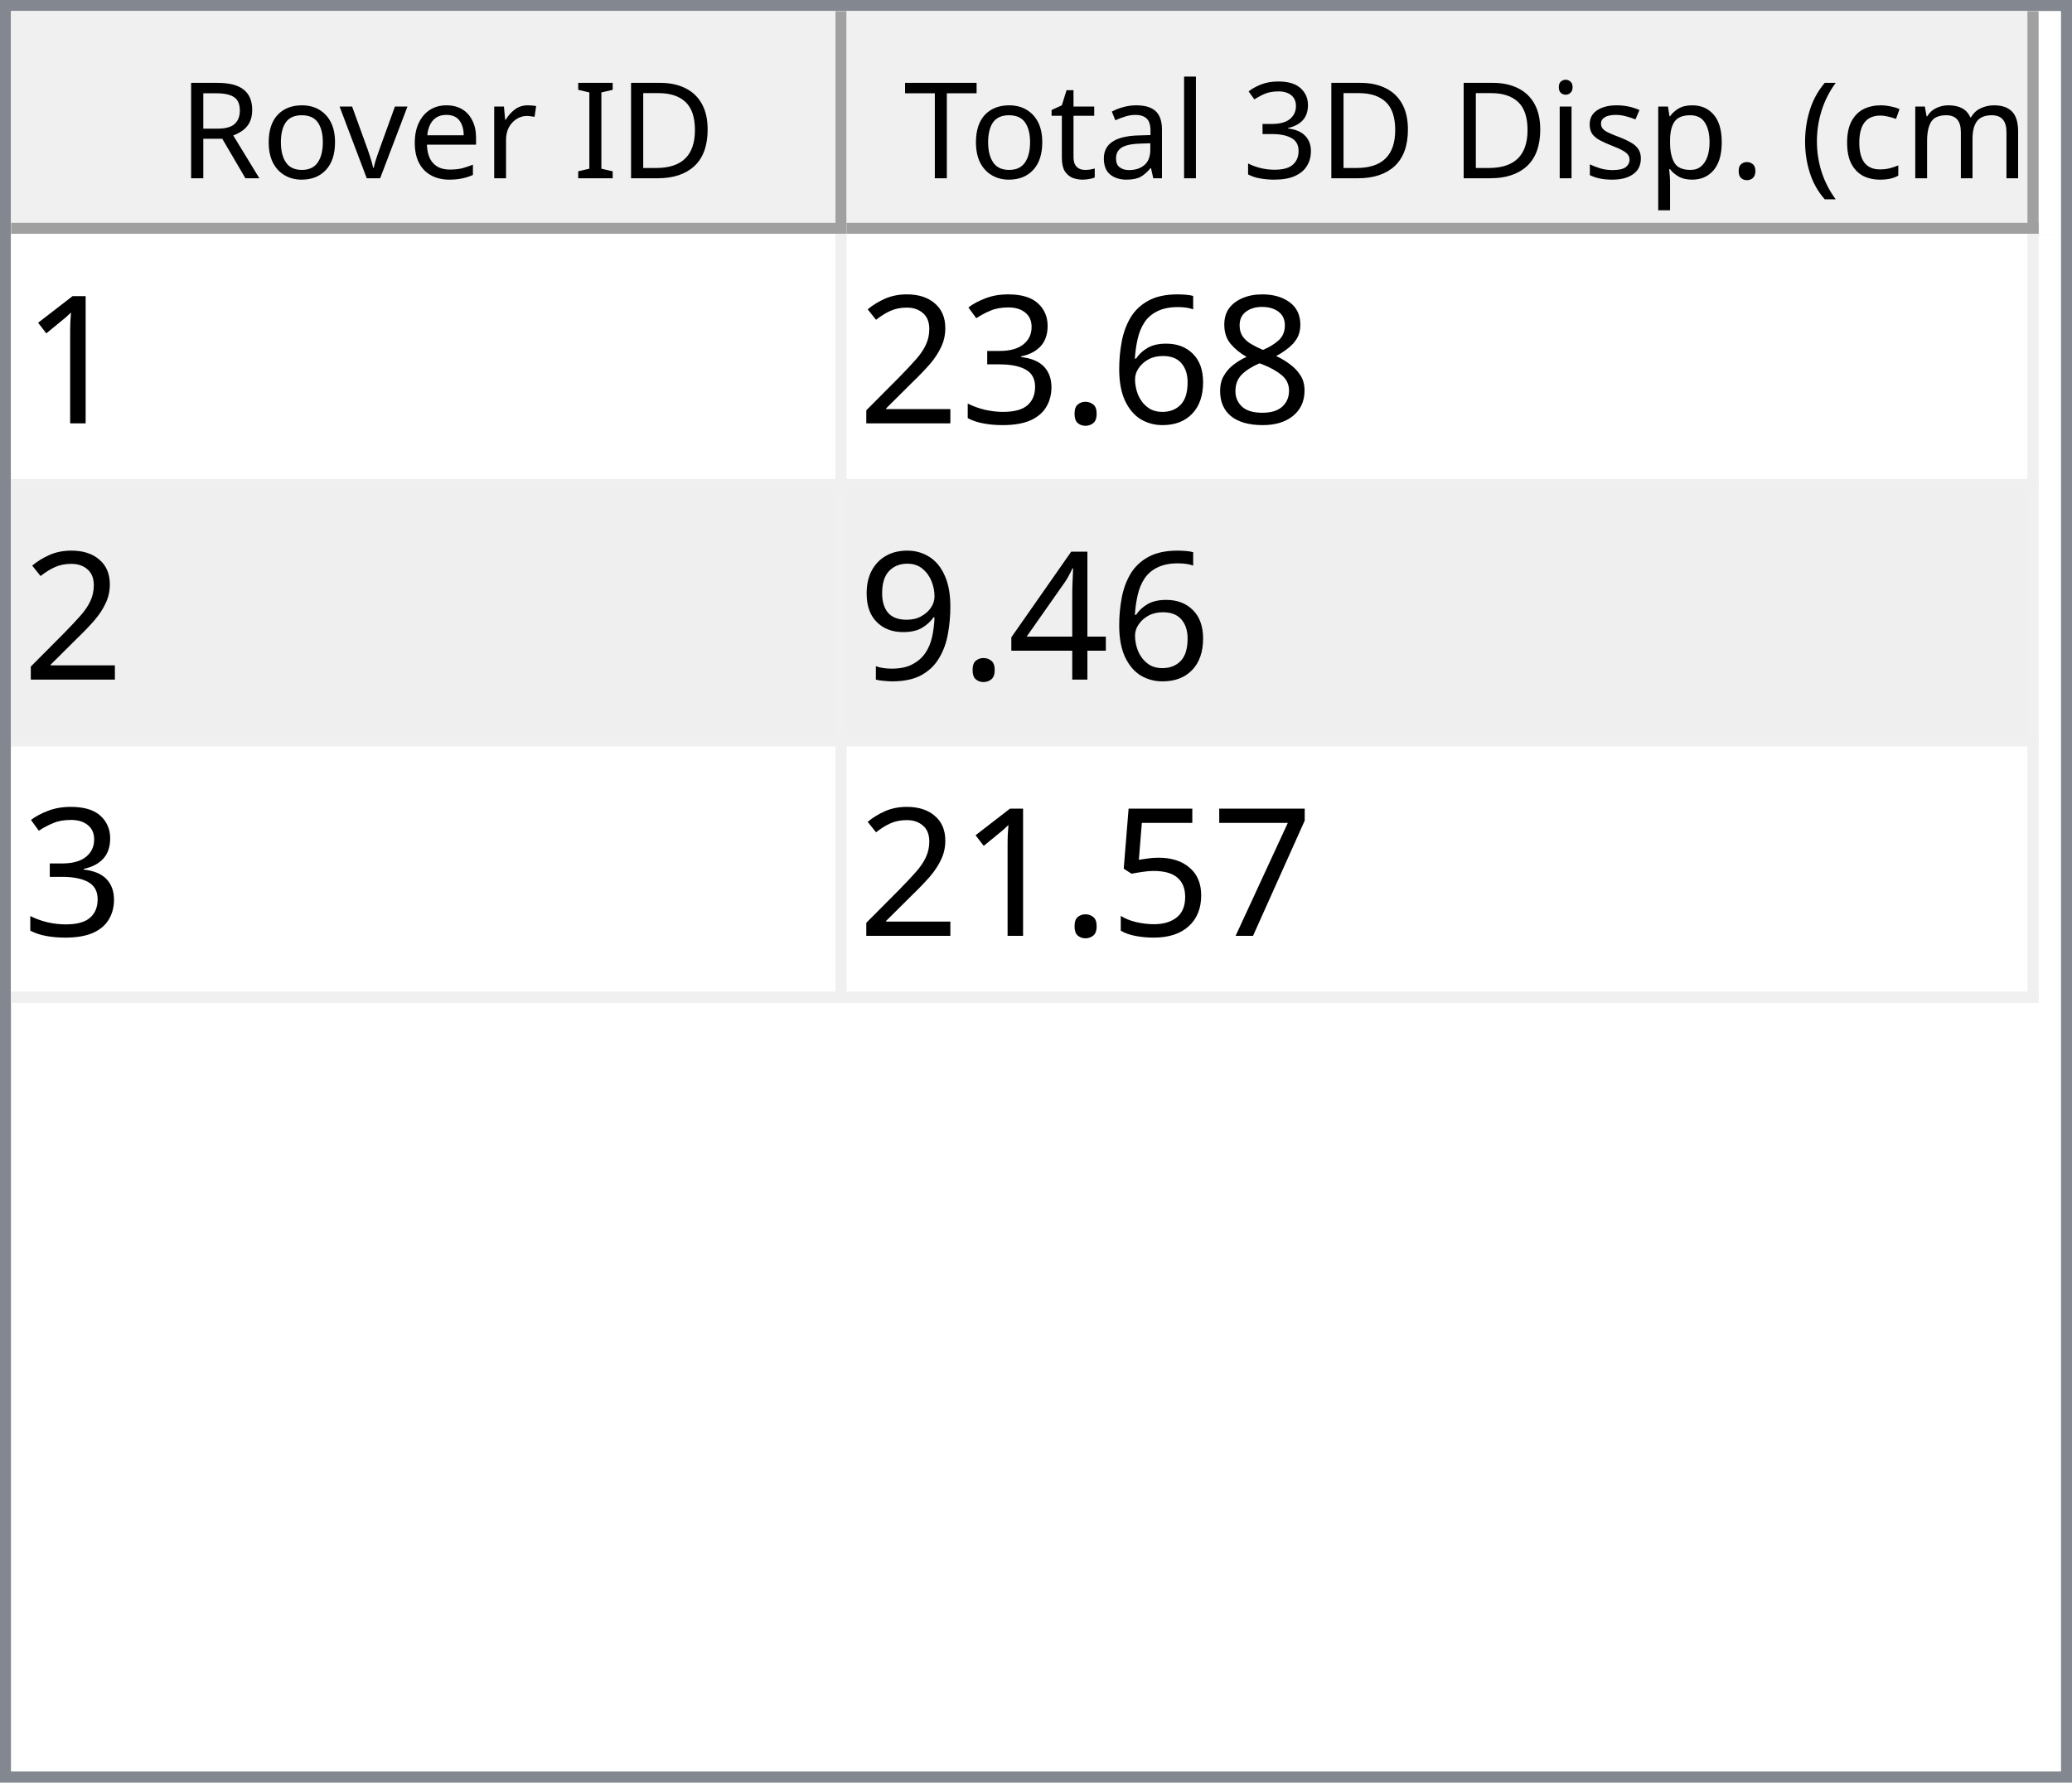
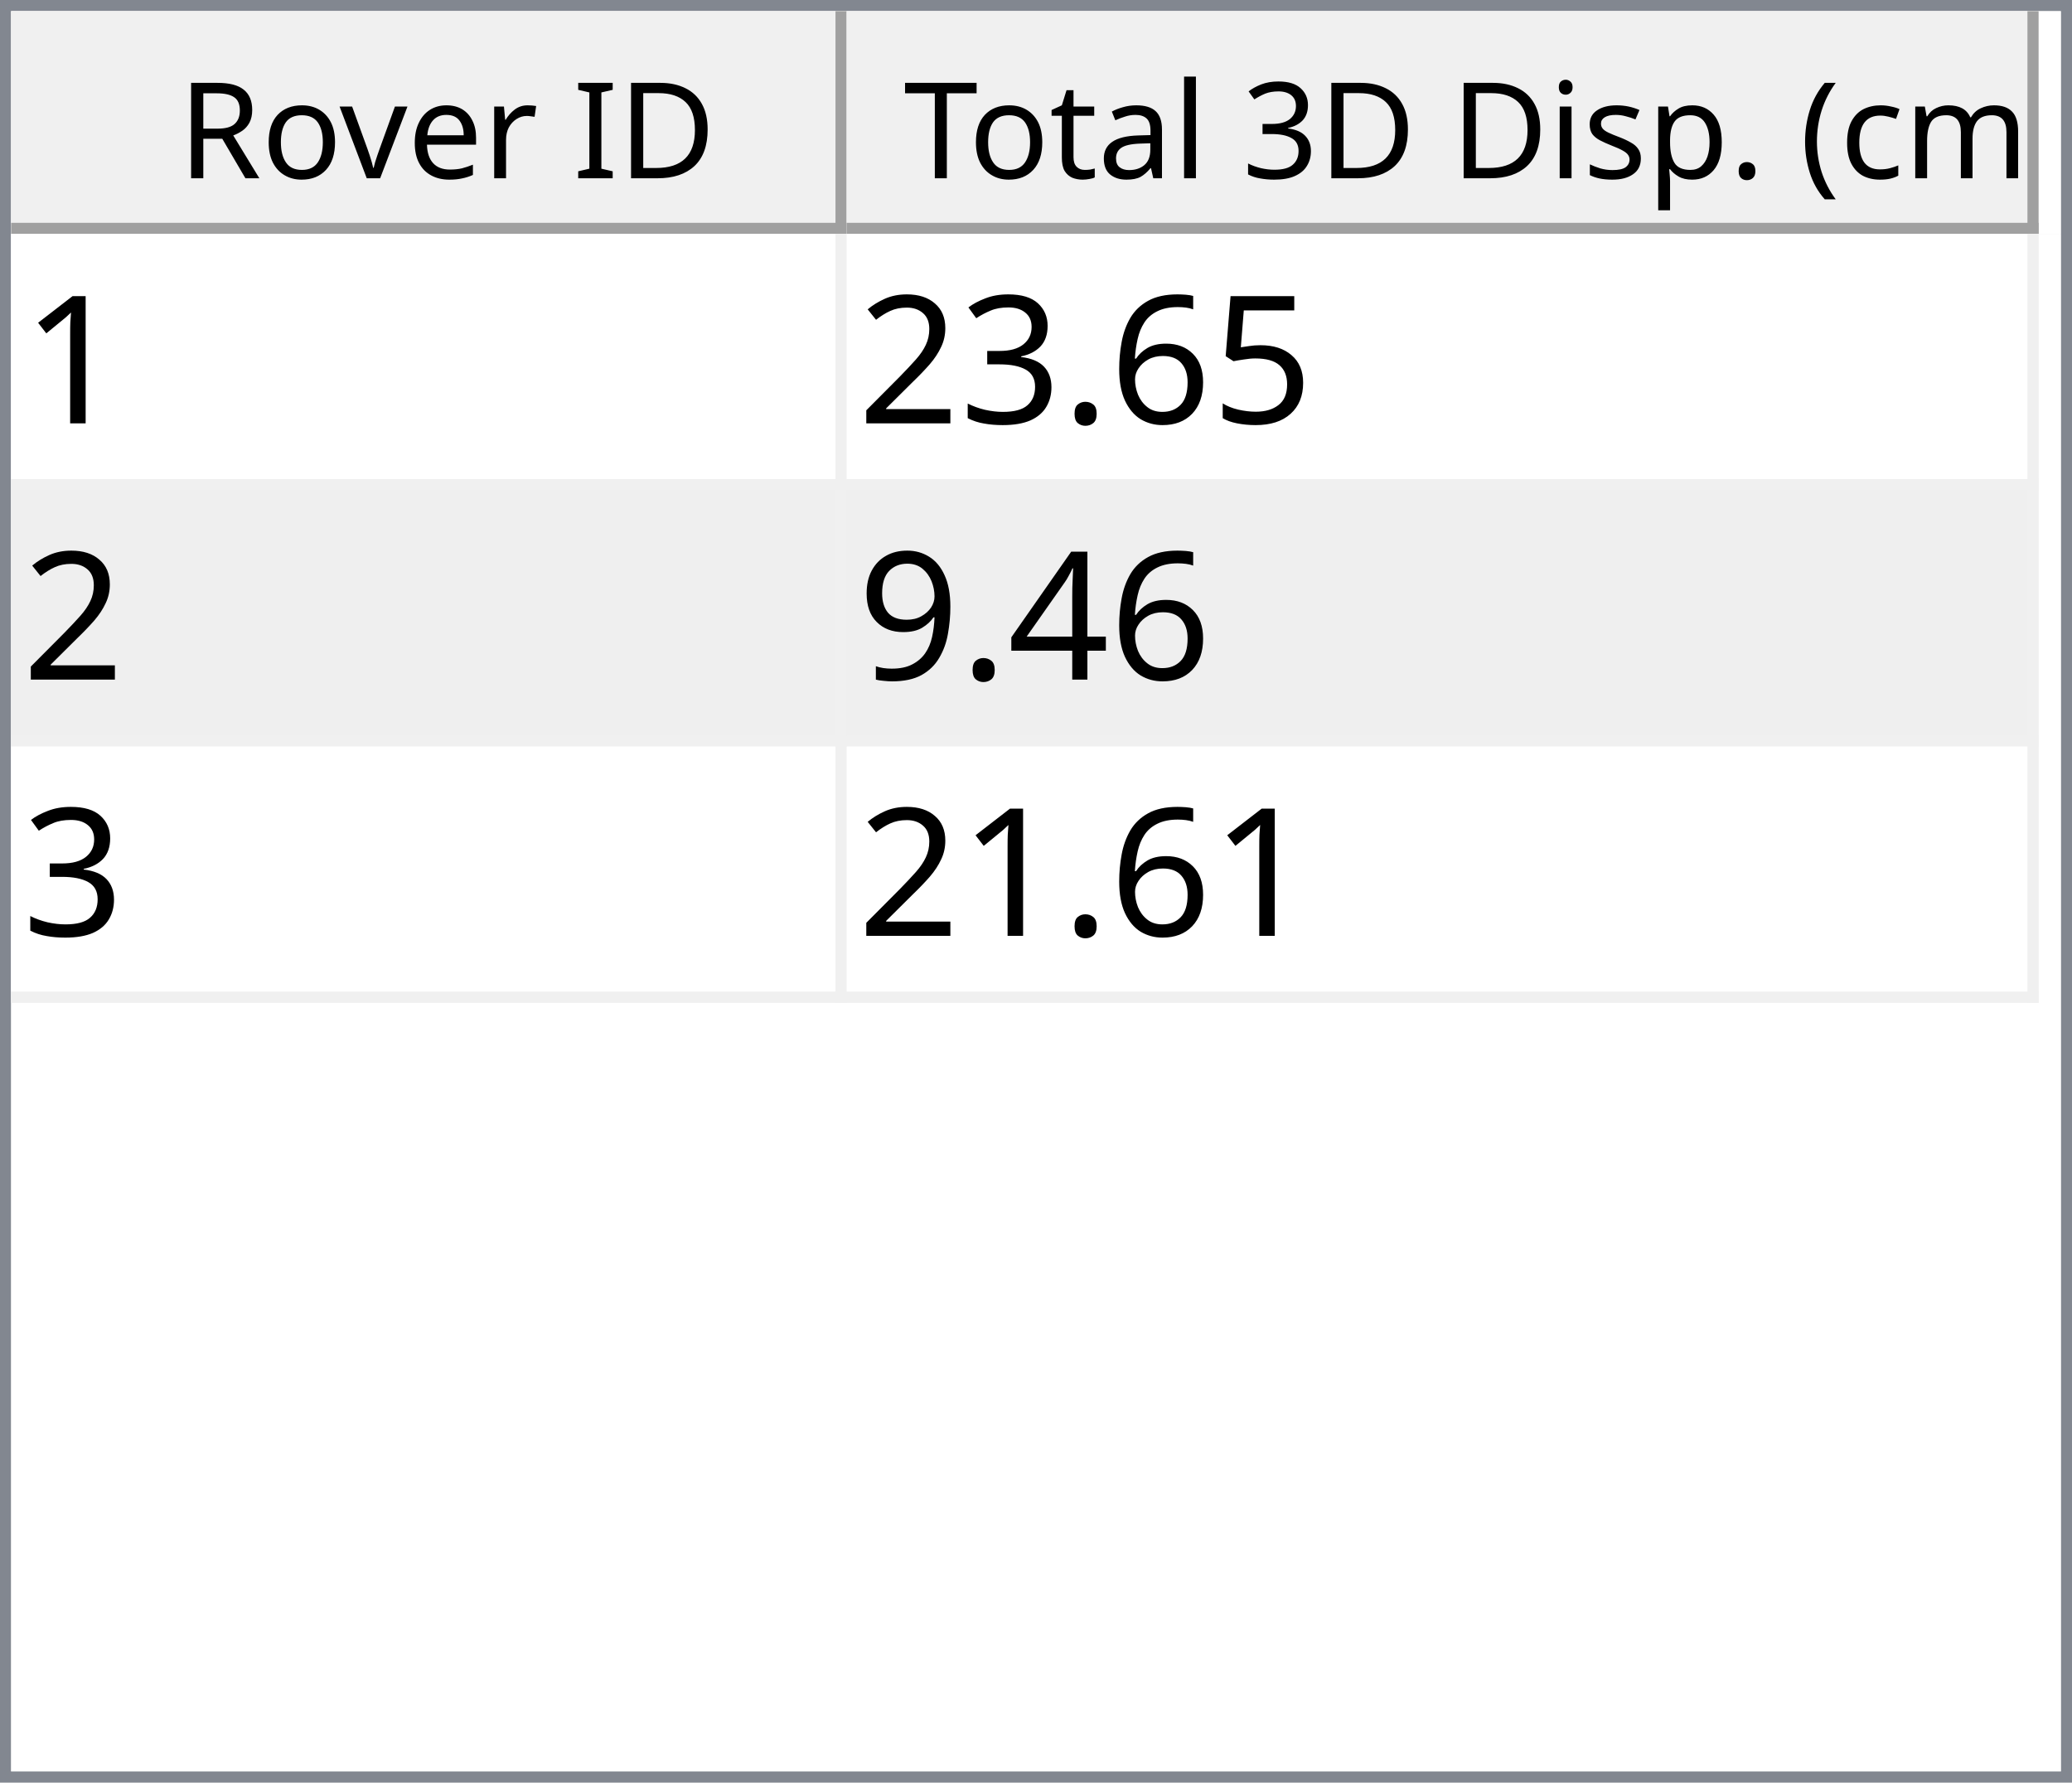
<svg xmlns="http://www.w3.org/2000/svg" style="fill-opacity:1; color-rendering:auto; color-interpolation:auto; text-rendering:auto; stroke:black; stroke-linecap:square; stroke-miterlimit:10; shape-rendering:auto; stroke-opacity:1; fill:black; stroke-dasharray:none; font-weight:normal; stroke-width:1; font-family:'Dialog'; font-style:normal; stroke-linejoin:miter; font-size:12px; stroke-dashoffset:0; image-rendering:auto;" width="186" height="160">
  <defs id="genericDefs" />
  <g>
    <defs id="defs1">
      <clipPath clipPathUnits="userSpaceOnUse" id="clipPath1">
        <path d="M0 0 L186 0 L186 160 L0 160 L0 0 Z" />
      </clipPath>
      <clipPath clipPathUnits="userSpaceOnUse" id="clipPath2">
        <path d="M0 0 L0 160 L186 160 L186 0 Z" />
      </clipPath>
      <clipPath clipPathUnits="userSpaceOnUse" id="clipPath3">
        <path d="M0 0 L0 20 L184 20 L184 0 Z" />
      </clipPath>
      <clipPath clipPathUnits="userSpaceOnUse" id="clipPath4">
        <path d="M0 0 L0 20 L75 20 L75 0 Z" />
      </clipPath>
      <clipPath clipPathUnits="userSpaceOnUse" id="clipPath5">
        <path d="M1 1 L1 19 L74 19 L74 1 Z" />
      </clipPath>
      <clipPath clipPathUnits="userSpaceOnUse" id="clipPath6">
        <path d="M0 0 L0 18 L73 18 L73 0 Z" />
      </clipPath>
      <clipPath clipPathUnits="userSpaceOnUse" id="clipPath7">
        <path d="M-0.5 -0.5 L-0.5 19.5 L74.5 19.5 L74.5 -0.5 Z" />
      </clipPath>
      <clipPath clipPathUnits="userSpaceOnUse" id="clipPath8">
        <path d="M0 0 L0 20 L107 20 L107 0 Z" />
      </clipPath>
      <clipPath clipPathUnits="userSpaceOnUse" id="clipPath9">
        <path d="M1 1 L1 19 L106 19 L106 1 Z" />
      </clipPath>
      <clipPath clipPathUnits="userSpaceOnUse" id="clipPath10">
        <path d="M0 0 L0 18 L105 18 L105 0 Z" />
      </clipPath>
      <clipPath clipPathUnits="userSpaceOnUse" id="clipPath11">
        <path d="M-0.5 -0.5 L-0.5 19.5 L106.5 19.5 L106.5 -0.5 Z" />
      </clipPath>
      <clipPath clipPathUnits="userSpaceOnUse" id="clipPath12">
        <path d="M0 0 L0 138 L184 138 L184 0 Z" />
      </clipPath>
      <clipPath clipPathUnits="userSpaceOnUse" id="clipPath13">
        <path d="M0 0 L0 69 L182 69 L182 0 Z" />
      </clipPath>
      <clipPath clipPathUnits="userSpaceOnUse" id="clipPath14">
        <path d="M-0.5 -0.5 L-0.5 68.5 L181.5 68.5 L181.5 -0.5 Z" />
      </clipPath>
      <clipPath clipPathUnits="userSpaceOnUse" id="clipPath15">
        <path d="M0 0 L0 22 L74 22 L74 0 Z" />
      </clipPath>
      <clipPath clipPathUnits="userSpaceOnUse" id="clipPath16">
        <path d="M0 0 L0 22 L106 22 L106 0 Z" />
      </clipPath>
      <font horiz-adv-x="64.551" id="font1">
        <font-face ascent="107.91" descent="25.098" units-per-em="100" style="font-style:normal; font-family:Segoe UI; font-weight:normal;" />
        <missing-glyph horiz-adv-x="64.551" d="M8.109 0 L8.109 68.266 L56.453 68.266 L56.453 0 L8.109 0 ZM15.328 7.234 L49.219 7.234 L49.219 61.031 L15.328 61.031 L15.328 7.234 Z" />
        <glyph unicode="D" horiz-adv-x="70.117" d="M9.188 0 L9.188 70.016 L28.516 70.016 Q65.531 70.016 65.531 35.891 Q65.531 19.672 55.25 9.836 Q44.969 0 27.734 0 L9.188 0 ZM17.391 62.594 L17.391 7.422 L27.828 7.422 Q41.609 7.422 49.273 14.797 Q56.938 22.172 56.938 35.688 Q56.938 62.594 28.328 62.594 L17.391 62.594 Z" />
        <glyph unicode="I" horiz-adv-x="26.611" d="M17.391 0 L9.188 0 L9.188 70.016 L17.391 70.016 L17.391 0 Z" />
        <glyph unicode=" " horiz-adv-x="27.393" d="" />
        <glyph unicode="r" horiz-adv-x="34.766" d="M34.188 41.891 Q32.078 43.5 28.125 43.5 Q23 43.5 19.555 38.672 Q16.109 33.844 16.109 25.484 L16.109 0 L8.109 0 L8.109 50 L16.109 50 L16.109 39.703 L16.312 39.703 Q18.016 44.969 21.531 47.922 Q25.047 50.875 29.391 50.875 Q32.516 50.875 34.188 50.203 L34.188 41.891 Z" />
        <glyph unicode="e" horiz-adv-x="52.295" d="M48.297 23 L12.984 23 Q13.188 14.656 17.484 10.109 Q21.781 5.562 29.297 5.562 Q37.75 5.562 44.828 11.141 L44.828 3.609 Q38.234 -1.172 27.391 -1.172 Q16.797 -1.172 10.742 5.641 Q4.688 12.453 4.688 24.812 Q4.688 36.469 11.305 43.82 Q17.922 51.172 27.734 51.172 Q37.547 51.172 42.922 44.828 Q48.297 38.484 48.297 27.203 L48.297 23 ZM40.094 29.781 Q40.047 36.719 36.75 40.578 Q33.453 44.438 27.594 44.438 Q21.922 44.438 17.969 40.383 Q14.016 36.328 13.094 29.781 L40.094 29.781 Z" />
        <glyph unicode="v" horiz-adv-x="47.9" d="M47.406 50 L27.484 0 L19.625 0 L0.688 50 L9.469 50 L22.172 13.672 Q23.578 9.672 23.922 6.688 L24.125 6.688 Q24.609 10.453 25.688 13.484 L38.969 50 L47.406 50 Z" />
        <glyph unicode="o" horiz-adv-x="58.594" d="M29 -1.172 Q17.922 -1.172 11.305 5.836 Q4.688 12.844 4.688 24.422 Q4.688 37.016 11.57 44.094 Q18.453 51.172 30.172 51.172 Q41.359 51.172 47.633 44.289 Q53.906 37.406 53.906 25.203 Q53.906 13.234 47.141 6.031 Q40.375 -1.172 29 -1.172 ZM29.594 44.438 Q21.875 44.438 17.383 39.188 Q12.891 33.938 12.891 24.703 Q12.891 15.828 17.43 10.695 Q21.969 5.562 29.594 5.562 Q37.359 5.562 41.531 10.594 Q45.703 15.625 45.703 24.906 Q45.703 34.281 41.531 39.359 Q37.359 44.438 29.594 44.438 Z" />
        <glyph unicode="R" horiz-adv-x="59.814" d="M59.375 0 L49.609 0 L37.891 19.625 Q36.281 22.359 34.766 24.289 Q33.25 26.219 31.664 27.438 Q30.078 28.656 28.25 29.219 Q26.422 29.781 24.125 29.781 L17.391 29.781 L17.391 0 L9.188 0 L9.188 70.016 L30.078 70.016 Q34.672 70.016 38.555 68.867 Q42.438 67.719 45.289 65.375 Q48.141 63.031 49.758 59.547 Q51.375 56.062 51.375 51.375 Q51.375 47.703 50.273 44.656 Q49.172 41.609 47.148 39.211 Q45.125 36.812 42.266 35.133 Q39.406 33.453 35.844 32.516 L35.844 32.328 Q37.594 31.547 38.891 30.547 Q40.188 29.547 41.359 28.18 Q42.531 26.812 43.68 25.078 Q44.828 23.344 46.234 21.047 L59.375 0 ZM17.391 62.594 L17.391 37.203 L28.516 37.203 Q31.594 37.203 34.203 38.133 Q36.812 39.062 38.719 40.797 Q40.625 42.531 41.703 45.047 Q42.781 47.562 42.781 50.688 Q42.781 56.297 39.141 59.445 Q35.5 62.594 28.609 62.594 L17.391 62.594 Z" />
        <glyph unicode=")" horiz-adv-x="30.176" d="M8.297 -15.922 L1.172 -15.922 Q16.406 2.344 16.406 26.812 Q16.406 51.469 1.078 70.016 L8.297 70.016 Q23.531 52.156 23.531 26.703 Q23.531 1.375 8.297 -15.922 Z" />
        <glyph unicode="m" horiz-adv-x="86.133" d="M79.109 0 L71.094 0 L71.094 28.719 Q71.094 37.016 68.531 40.727 Q65.969 44.438 59.906 44.438 Q54.781 44.438 51.195 39.75 Q47.609 35.062 47.609 28.516 L47.609 0 L39.594 0 L39.594 29.688 Q39.594 44.438 28.219 44.438 Q22.953 44.438 19.531 40.016 Q16.109 35.594 16.109 28.516 L16.109 0 L8.109 0 L8.109 50 L16.109 50 L16.109 42.094 L16.312 42.094 Q21.625 51.172 31.844 51.172 Q36.969 51.172 40.773 48.312 Q44.578 45.453 46 40.828 Q51.562 51.172 62.594 51.172 Q79.109 51.172 79.109 30.812 L79.109 0 Z" />
        <glyph unicode="c" horiz-adv-x="46.191" d="M42.188 2.297 Q36.422 -1.172 28.516 -1.172 Q17.828 -1.172 11.258 5.789 Q4.688 12.75 4.688 23.828 Q4.688 36.188 11.766 43.68 Q18.844 51.172 30.672 51.172 Q37.25 51.172 42.281 48.734 L42.281 40.531 Q36.719 44.438 30.375 44.438 Q22.703 44.438 17.797 38.945 Q12.891 33.453 12.891 24.516 Q12.891 15.719 17.508 10.641 Q22.125 5.562 29.891 5.562 Q36.422 5.562 42.188 9.906 L42.188 2.297 Z" />
        <glyph unicode="(" horiz-adv-x="30.176" d="M29.109 -15.922 L21.969 -15.922 Q6.844 1.375 6.844 26.703 Q6.844 52.156 21.969 70.016 L29.203 70.016 Q13.875 51.469 13.875 26.812 Q13.875 2.344 29.109 -15.922 Z" />
        <glyph unicode="." horiz-adv-x="21.68" d="M10.891 -1.078 Q8.641 -1.078 7.055 0.539 Q5.469 2.156 5.469 4.391 Q5.469 6.641 7.055 8.273 Q8.641 9.906 10.891 9.906 Q13.188 9.906 14.797 8.273 Q16.406 6.641 16.406 4.391 Q16.406 2.156 14.797 0.539 Q13.188 -1.078 10.891 -1.078 Z" />
        <glyph unicode="p" horiz-adv-x="58.789" d="M16.312 7.234 L16.109 7.234 L16.109 -23 L8.109 -23 L8.109 50 L16.109 50 L16.109 41.219 L16.312 41.219 Q22.219 51.172 33.594 51.172 Q43.266 51.172 48.688 44.461 Q54.109 37.75 54.109 26.469 Q54.109 13.922 48 6.375 Q41.891 -1.172 31.297 -1.172 Q21.578 -1.172 16.312 7.234 ZM16.109 27.391 L16.109 20.406 Q16.109 14.203 20.141 9.883 Q24.172 5.562 30.375 5.562 Q37.641 5.562 41.773 11.133 Q45.906 16.703 45.906 26.609 Q45.906 34.969 42.047 39.703 Q38.188 44.438 31.594 44.438 Q24.609 44.438 20.359 39.578 Q16.109 34.719 16.109 27.391 Z" />
        <glyph unicode="s" horiz-adv-x="42.432" d="M5.078 1.812 L5.078 10.406 Q11.625 5.562 19.484 5.562 Q30.031 5.562 30.031 12.594 Q30.031 14.594 29.125 15.992 Q28.219 17.391 26.68 18.461 Q25.141 19.531 23.07 20.383 Q21 21.234 18.609 22.172 Q15.281 23.484 12.766 24.828 Q10.25 26.172 8.57 27.859 Q6.891 29.547 6.031 31.695 Q5.172 33.844 5.172 36.719 Q5.172 40.234 6.789 42.945 Q8.406 45.656 11.086 47.484 Q13.766 49.312 17.211 50.242 Q20.656 51.172 24.312 51.172 Q30.812 51.172 35.938 48.922 L35.938 40.828 Q30.422 44.438 23.25 44.438 Q21 44.438 19.195 43.922 Q17.391 43.406 16.094 42.477 Q14.797 41.547 14.086 40.258 Q13.375 38.969 13.375 37.406 Q13.375 35.453 14.086 34.133 Q14.797 32.812 16.164 31.789 Q17.531 30.766 19.484 29.938 Q21.438 29.109 23.922 28.125 Q27.25 26.859 29.883 25.516 Q32.516 24.172 34.375 22.484 Q36.234 20.797 37.234 18.602 Q38.234 16.406 38.234 13.375 Q38.234 9.672 36.602 6.938 Q34.969 4.203 32.234 2.398 Q29.5 0.594 25.93 -0.289 Q22.359 -1.172 18.453 -1.172 Q10.75 -1.172 5.078 1.812 Z" />
        <glyph unicode="i" horiz-adv-x="24.219" d="M12.203 62.703 Q10.062 62.703 8.547 64.164 Q7.031 65.625 7.031 67.875 Q7.031 70.125 8.547 71.609 Q10.062 73.094 12.203 73.094 Q14.406 73.094 15.945 71.609 Q17.484 70.125 17.484 67.875 Q17.484 65.719 15.945 64.211 Q14.406 62.703 12.203 62.703 ZM16.109 0 L8.109 0 L8.109 50 L16.109 50 L16.109 0 Z" />
        <glyph unicode="3" horiz-adv-x="53.906" d="M46.531 19.828 Q46.531 15.094 44.75 11.211 Q42.969 7.328 39.719 4.57 Q36.469 1.812 31.93 0.297 Q27.391 -1.219 21.922 -1.219 Q11.922 -1.219 6 2.594 L6 11.188 Q13.094 5.609 22.219 5.609 Q25.875 5.609 28.828 6.539 Q31.781 7.469 33.906 9.227 Q36.031 10.984 37.18 13.477 Q38.328 15.969 38.328 19.094 Q38.328 32.812 18.797 32.812 L12.984 32.812 L12.984 39.594 L18.5 39.594 Q35.797 39.594 35.797 52.484 Q35.797 64.406 22.609 64.406 Q15.188 64.406 8.688 59.422 L8.688 67.188 Q15.375 71.188 24.609 71.188 Q29 71.188 32.57 69.969 Q36.141 68.75 38.68 66.555 Q41.219 64.359 42.609 61.281 Q44 58.203 44 54.5 Q44 40.672 30.031 36.719 L30.031 36.531 Q33.594 36.141 36.625 34.797 Q39.656 33.453 41.852 31.305 Q44.047 29.156 45.289 26.25 Q46.531 23.344 46.531 19.828 Z" />
        <glyph unicode="l" horiz-adv-x="24.219" d="M16.109 0 L8.109 0 L8.109 74.031 L16.109 74.031 L16.109 0 Z" />
        <glyph unicode="a" horiz-adv-x="50.879" d="M43.891 0 L35.891 0 L35.891 7.812 L35.688 7.812 Q30.469 -1.172 20.312 -1.172 Q12.844 -1.172 8.617 2.781 Q4.391 6.734 4.391 13.281 Q4.391 27.297 20.906 29.594 L35.891 31.688 Q35.891 44.438 25.594 44.438 Q16.547 44.438 9.281 38.281 L9.281 46.484 Q16.656 51.172 26.266 51.172 Q43.891 51.172 43.891 32.516 L43.891 0 ZM35.891 25.297 L23.828 23.641 Q18.266 22.859 15.43 20.875 Q12.594 18.891 12.594 13.875 Q12.594 10.203 15.211 7.883 Q17.828 5.562 22.172 5.562 Q28.125 5.562 32.008 9.742 Q35.891 13.922 35.891 20.312 L35.891 25.297 Z" />
        <glyph unicode="t" horiz-adv-x="33.887" d="M31.297 0.484 Q28.469 -1.078 23.828 -1.078 Q10.688 -1.078 10.688 13.578 L10.688 43.172 L2.094 43.172 L2.094 50 L10.688 50 L10.688 62.203 L18.703 64.797 L18.703 50 L31.297 50 L31.297 43.172 L18.703 43.172 L18.703 14.984 Q18.703 9.969 20.414 7.82 Q22.125 5.672 26.078 5.672 Q29.109 5.672 31.297 7.328 L31.297 0.484 Z" />
        <glyph unicode="T" horiz-adv-x="52.393" d="M50.594 62.594 L30.375 62.594 L30.375 0 L22.172 0 L22.172 62.594 L2 62.594 L2 70.016 L50.594 70.016 L50.594 62.594 Z" />
      </font>
      <font horiz-adv-x="75.0" id="font2">
        <font-face ascent="100.537" descent="21.973" units-per-em="100" style="font-style:normal; font-family:sans-serif; font-weight:normal;" />
        <missing-glyph horiz-adv-x="75.0" d="M12.5 0 L12.5 62.5 L62.5 62.5 L62.5 0 L12.5 0 ZM14.062 1.562 L60.938 1.562 L60.938 60.938 L14.062 60.938 L14.062 1.562 Z" />
        <glyph unicode="1" horiz-adv-x="55.615" d="M37.25 0 L28.469 0 L28.469 56 Q25.297 52.984 20.141 49.953 Q14.984 46.922 10.891 45.406 L10.891 53.906 Q18.266 57.375 23.781 62.305 Q29.297 67.234 31.594 71.875 L37.25 71.875 L37.25 0 Z" />
-         <glyph unicode="8" horiz-adv-x="55.615" d="M17.672 38.812 Q12.203 40.828 9.57 44.539 Q6.938 48.25 6.938 53.422 Q6.938 61.234 12.555 66.555 Q18.172 71.875 27.484 71.875 Q36.859 71.875 42.578 66.43 Q48.297 60.984 48.297 53.172 Q48.297 48.188 45.68 44.508 Q43.062 40.828 37.75 38.812 Q44.344 36.672 47.781 31.883 Q51.219 27.094 51.219 20.453 Q51.219 11.281 44.727 5.031 Q38.234 -1.219 27.641 -1.219 Q17.047 -1.219 10.547 5.055 Q4.047 11.328 4.047 20.703 Q4.047 27.688 7.594 32.398 Q11.141 37.109 17.672 38.812 ZM15.922 53.719 Q15.922 48.641 19.195 45.414 Q22.469 42.188 27.688 42.188 Q32.766 42.188 36.016 45.383 Q39.266 48.578 39.266 53.219 Q39.266 58.062 35.914 61.359 Q32.562 64.656 27.594 64.656 Q22.562 64.656 19.242 61.43 Q15.922 58.203 15.922 53.719 ZM13.094 20.656 Q13.094 16.891 14.875 13.375 Q16.656 9.859 20.172 7.93 Q23.688 6 27.734 6 Q34.031 6 38.133 10.055 Q42.234 14.109 42.234 20.359 Q42.234 26.703 38.016 30.859 Q33.797 35.016 27.438 35.016 Q21.234 35.016 17.164 30.914 Q13.094 26.812 13.094 20.656 Z" />
+         <glyph unicode="5" horiz-adv-x="55.615" d="M4.156 18.75 L13.375 19.531 Q14.406 12.797 18.141 9.398 Q21.875 6 27.156 6 Q33.5 6 37.891 10.789 Q42.281 15.578 42.281 23.484 Q42.281 31 38.062 35.352 Q33.844 39.703 27 39.703 Q22.75 39.703 19.336 37.773 Q15.922 35.844 13.969 32.766 L5.719 33.844 L12.641 70.609 L48.25 70.609 L48.25 62.203 L19.672 62.203 L15.828 42.969 Q22.266 47.469 29.344 47.469 Q38.719 47.469 45.164 40.969 Q51.609 34.469 51.609 24.266 Q51.609 14.547 45.953 7.469 Q39.062 -1.219 27.156 -1.219 Q17.391 -1.219 11.211 4.25 Q5.031 9.719 4.156 18.75 Z" />
        <glyph unicode="6" horiz-adv-x="55.615" d="M49.75 54.047 L41.016 53.375 Q39.844 58.547 37.703 60.891 Q34.125 64.656 28.906 64.656 Q24.703 64.656 21.531 62.312 Q17.391 59.281 14.992 53.469 Q12.594 47.656 12.5 36.922 Q15.672 41.75 20.266 44.094 Q24.859 46.438 29.891 46.438 Q38.672 46.438 44.852 39.969 Q51.031 33.5 51.031 23.25 Q51.031 16.5 48.125 10.719 Q45.219 4.938 40.141 1.859 Q35.062 -1.219 28.609 -1.219 Q17.625 -1.219 10.695 6.859 Q3.766 14.938 3.766 33.5 Q3.766 54.25 11.422 63.672 Q18.109 71.875 29.438 71.875 Q37.891 71.875 43.289 67.141 Q48.688 62.406 49.75 54.047 ZM13.875 23.188 Q13.875 18.656 15.797 14.508 Q17.719 10.359 21.188 8.18 Q24.656 6 28.469 6 Q34.031 6 38.039 10.492 Q42.047 14.984 42.047 22.703 Q42.047 30.125 38.086 34.398 Q34.125 38.672 28.125 38.672 Q22.172 38.672 18.023 34.398 Q13.875 30.125 13.875 23.188 Z" />
        <glyph unicode="." horiz-adv-x="27.783" d="M9.078 0 L9.078 10.016 L19.094 10.016 L19.094 0 L9.078 0 Z" />
        <glyph unicode="3" horiz-adv-x="55.615" d="M4.203 18.891 L12.984 20.062 Q14.5 12.594 18.141 9.297 Q21.781 6 27 6 Q33.203 6 37.477 10.297 Q41.75 14.594 41.75 20.953 Q41.75 27 37.797 30.93 Q33.844 34.859 27.734 34.859 Q25.25 34.859 21.531 33.891 L22.516 41.609 Q23.391 41.5 23.922 41.5 Q29.547 41.5 34.039 44.43 Q38.531 47.359 38.531 53.469 Q38.531 58.297 35.258 61.477 Q31.984 64.656 26.812 64.656 Q21.688 64.656 18.266 61.43 Q14.844 58.203 13.875 51.766 L5.078 53.328 Q6.688 62.156 12.398 67.016 Q18.109 71.875 26.609 71.875 Q32.469 71.875 37.398 69.359 Q42.328 66.844 44.945 62.5 Q47.562 58.156 47.562 53.266 Q47.562 48.641 45.07 44.828 Q42.578 41.016 37.703 38.766 Q44.047 37.312 47.562 32.695 Q51.078 28.078 51.078 21.141 Q51.078 11.766 44.242 5.25 Q37.406 -1.266 26.953 -1.266 Q17.531 -1.266 11.305 4.352 Q5.078 9.969 4.203 18.891 Z" />
        <glyph unicode="2" horiz-adv-x="55.615" d="M50.344 8.453 L50.344 0 L3.031 0 Q2.938 3.172 4.047 6.109 Q5.859 10.938 9.836 15.625 Q13.812 20.312 21.344 26.469 Q33.016 36.031 37.117 41.625 Q41.219 47.219 41.219 52.203 Q41.219 57.422 37.477 61.008 Q33.734 64.594 27.734 64.594 Q21.391 64.594 17.578 60.789 Q13.766 56.984 13.719 50.25 L4.688 51.172 Q5.609 61.281 11.664 66.578 Q17.719 71.875 27.938 71.875 Q38.234 71.875 44.242 66.164 Q50.25 60.453 50.25 52 Q50.25 47.703 48.492 43.555 Q46.734 39.406 42.656 34.812 Q38.578 30.219 29.109 22.219 Q21.188 15.578 18.945 13.211 Q16.703 10.844 15.234 8.453 L50.344 8.453 Z" />
        <glyph unicode="4" horiz-adv-x="55.615" d="M32.328 0 L32.328 17.141 L1.266 17.141 L1.266 25.203 L33.938 71.578 L41.109 71.578 L41.109 25.203 L50.781 25.203 L50.781 17.141 L41.109 17.141 L41.109 0 L32.328 0 ZM32.328 25.203 L32.328 57.469 L9.906 25.203 L32.328 25.203 Z" />
        <glyph unicode="9" horiz-adv-x="55.615" d="M5.469 16.547 L13.922 17.328 Q14.984 11.375 18.016 8.688 Q21.047 6 25.781 6 Q29.828 6 32.883 7.859 Q35.938 9.719 37.891 12.82 Q39.844 15.922 41.164 21.195 Q42.484 26.469 42.484 31.938 Q42.484 32.516 42.438 33.688 Q39.797 29.5 35.234 26.883 Q30.672 24.266 25.344 24.266 Q16.453 24.266 10.305 30.711 Q4.156 37.156 4.156 47.703 Q4.156 58.594 10.578 65.234 Q17 71.875 26.656 71.875 Q33.641 71.875 39.43 68.117 Q45.219 64.359 48.219 57.398 Q51.219 50.438 51.219 37.25 Q51.219 23.531 48.242 15.406 Q45.266 7.281 39.383 3.031 Q33.5 -1.219 25.594 -1.219 Q17.188 -1.219 11.867 3.445 Q6.547 8.109 5.469 16.547 ZM41.453 48.141 Q41.453 55.719 37.43 60.156 Q33.406 64.594 27.734 64.594 Q21.875 64.594 17.531 59.812 Q13.188 55.031 13.188 47.406 Q13.188 40.578 17.312 36.305 Q21.438 32.031 27.484 32.031 Q33.594 32.031 37.523 36.305 Q41.453 40.578 41.453 48.141 Z" />
-         <glyph unicode="7" horiz-adv-x="55.615" d="M4.734 62.203 L4.734 70.656 L51.078 70.656 L51.078 63.812 Q44.234 56.547 37.523 44.484 Q30.812 32.422 27.156 19.672 Q24.516 10.688 23.781 0 L14.75 0 Q14.891 8.453 18.062 20.414 Q21.234 32.375 27.172 43.484 Q33.109 54.594 39.797 62.203 L4.734 62.203 Z" />
-         <glyph unicode="5" horiz-adv-x="55.615" d="M4.156 18.75 L13.375 19.531 Q14.406 12.797 18.141 9.398 Q21.875 6 27.156 6 Q33.5 6 37.891 10.789 Q42.281 15.578 42.281 23.484 Q42.281 31 38.062 35.352 Q33.844 39.703 27 39.703 Q22.75 39.703 19.336 37.773 Q15.922 35.844 13.969 32.766 L5.719 33.844 L12.641 70.609 L48.25 70.609 L48.25 62.203 L19.672 62.203 L15.828 42.969 Q22.266 47.469 29.344 47.469 Q38.719 47.469 45.164 40.969 Q51.609 34.469 51.609 24.266 Q51.609 14.547 45.953 7.469 Q39.062 -1.219 27.156 -1.219 Q17.391 -1.219 11.211 4.25 Q5.031 9.719 4.156 18.75 Z" />
      </font>
    </defs>
    <g style="fill:white; stroke:white;">
      <rect x="0" y="0" width="186" style="clip-path:url(#clipPath1); stroke:none;" height="160" />
    </g>
    <g style="fill:white; text-rendering:optimizeSpeed; color-rendering:optimizeSpeed; image-rendering:optimizeSpeed; shape-rendering:crispEdges; stroke:white; color-interpolation:sRGB;">
      <rect x="0" width="186" height="160" y="0" style="stroke:none;" />
      <path style="stroke:none;" d="M0 160 L186 160 L186 0 L0 0 Z" />
    </g>
    <g style="fill:rgb(240,240,240); font-family:'Segoe UI'; stroke:rgb(240,240,240);">
      <rect x="0" y="0" width="186" style="clip-path:url(#clipPath2); stroke:none;" height="160" />
    </g>
    <g style="fill:rgb(130,135,144); font-family:'Segoe UI'; stroke:rgb(130,135,144);">
      <path d="M0 0 L186 0 L186 160 L0 160 L0 0 ZM1 1 L185 1 L185 159 L1 159 L1 1 Z" style="fill-rule:evenodd; clip-path:url(#clipPath2); stroke:none;" />
    </g>
    <g style="fill:white; font-family:'Segoe UI'; stroke:white;" transform="translate(1,1)">
      <rect x="0" y="0" width="184" style="clip-path:url(#clipPath3); stroke:none;" height="20" />
    </g>
    <g style="fill:rgb(240,240,240); font-family:'Segoe UI'; stroke:rgb(240,240,240);" transform="translate(1,1)">
      <rect x="0" y="0" width="75" style="clip-path:url(#clipPath4); stroke:none;" height="20" />
    </g>
    <g style="font-family:'Segoe UI';" transform="translate(2,2)">
      <text x="14" xml:space="preserve" y="14" style="clip-path:url(#clipPath6); stroke:none;">Rover ID</text>
    </g>
    <g style="fill:rgb(160,160,160); font-family:'Segoe UI'; stroke:rgb(160,160,160); stroke-linejoin:bevel;" transform="translate(1.5,1.5)">
      <line x1="74" x2="74" y1="0" style="fill:none; clip-path:url(#clipPath7);" y2="19" />
    </g>
    <g style="fill:rgb(160,160,160); font-family:'Segoe UI'; stroke:rgb(160,160,160); stroke-linejoin:bevel;" transform="matrix(1,0,0,1,1,1) translate(0.5,0.5)">
      <line x1="0" x2="74" y1="19" style="fill:none; clip-path:url(#clipPath7);" y2="19" />
    </g>
    <g style="fill:rgb(240,240,240); font-family:'Segoe UI'; stroke:rgb(240,240,240);" transform="translate(76,1)">
      <rect x="0" y="0" width="107" style="clip-path:url(#clipPath8); stroke:none;" height="20" />
    </g>
    <g style="font-family:'Segoe UI';" transform="translate(77,2)">
      <text x="1" xml:space="preserve" y="14" style="clip-path:url(#clipPath10); stroke:none;"> Total 3D Disp. (cm)</text>
    </g>
    <g style="fill:rgb(160,160,160); font-family:'Segoe UI'; stroke:rgb(160,160,160); stroke-linejoin:bevel;" transform="translate(76.5,1.5)">
      <line x1="106" x2="106" y1="0" style="fill:none; clip-path:url(#clipPath11);" y2="19" />
    </g>
    <g style="fill:rgb(160,160,160); font-family:'Segoe UI'; stroke:rgb(160,160,160); stroke-linejoin:bevel;" transform="matrix(1,0,0,1,76,1) translate(0.5,0.5)">
      <line x1="0" x2="106" y1="19" style="fill:none; clip-path:url(#clipPath11);" y2="19" />
    </g>
    <g style="fill:white; font-family:'Segoe UI'; stroke:white;" transform="translate(1,21)">
      <rect x="0" y="0" width="184" style="clip-path:url(#clipPath12); stroke:none;" height="138" />
    </g>
    <g style="fill:rgb(240,240,240); font-size:16px; font-family:sans-serif; stroke:rgb(240,240,240);" transform="translate(1,21)">
      <rect x="0" y="0" width="182" style="clip-path:url(#clipPath13); stroke:none;" height="69" />
      <line transform="translate(0.5,0.5)" x1="0" x2="181" y1="22" style="clip-path:url(#clipPath14); fill:none; stroke-linejoin:bevel;" y2="22" />
    </g>
    <g transform="matrix(1,0,0,1,1,21) translate(0.5,0.5)" style="fill:rgb(240,240,240); font-size:16px; font-family:sans-serif; stroke:rgb(240,240,240); stroke-linejoin:bevel;">
      <line x1="0" x2="181" y1="45" style="fill:none; clip-path:url(#clipPath14);" y2="45" />
    </g>
    <g transform="matrix(1,0,0,1,1,21) translate(0.5,0.5)" style="fill:rgb(240,240,240); font-size:16px; font-family:sans-serif; stroke:rgb(240,240,240); stroke-linejoin:bevel;">
      <line x1="0" x2="181" y1="68" style="fill:none; clip-path:url(#clipPath14);" y2="68" />
    </g>
    <g transform="matrix(1,0,0,1,1,21) translate(0.5,0.5)" style="fill:rgb(240,240,240); font-size:16px; font-family:sans-serif; stroke:rgb(240,240,240); stroke-linejoin:bevel;">
      <line x1="74" x2="74" y1="0" style="fill:none; clip-path:url(#clipPath14);" y2="68" />
    </g>
    <g transform="matrix(1,0,0,1,1,21) translate(0.5,0.5)" style="fill:rgb(240,240,240); font-size:16px; font-family:sans-serif; stroke:rgb(240,240,240); stroke-linejoin:bevel;">
      <line x1="181" x2="181" y1="0" style="fill:none; clip-path:url(#clipPath14);" y2="68" />
    </g>
    <g style="fill:white; font-size:16px; font-family:sans-serif; stroke:white;" transform="matrix(1,0,0,1,1,21)">
      <rect x="0" y="0" width="74" style="clip-path:url(#clipPath15); stroke:none;" height="22" />
      <text x="1" y="17" style="fill:black; clip-path:url(#clipPath15); stroke:none;" xml:space="preserve">1</text>
    </g>
    <g style="fill:white; font-size:16px; font-family:sans-serif; stroke:white;" transform="matrix(1,0,0,1,1,21) translate(75,0)">
      <rect x="0" y="0" width="106" style="clip-path:url(#clipPath16); stroke:none;" height="22" />
-       <text x="1" y="17" style="fill:black; clip-path:url(#clipPath16); stroke:none;" xml:space="preserve">23.68</text>
+       <text x="1" y="17" style="fill:black; clip-path:url(#clipPath16); stroke:none;" xml:space="preserve">23.65</text>
    </g>
    <g style="fill:rgb(239,239,239); font-size:16px; font-family:sans-serif; stroke:rgb(239,239,239);" transform="matrix(1,0,0,1,1,21) translate(0,23)">
      <rect x="0" y="0" width="74" style="clip-path:url(#clipPath15); stroke:none;" height="22" />
      <text x="1" y="17" style="fill:black; clip-path:url(#clipPath15); stroke:none;" xml:space="preserve">2</text>
    </g>
    <g style="fill:rgb(239,239,239); font-size:16px; font-family:sans-serif; stroke:rgb(239,239,239);" transform="matrix(1,0,0,1,1,21) translate(75,23)">
      <rect x="0" y="0" width="106" style="clip-path:url(#clipPath16); stroke:none;" height="22" />
      <text x="1" y="17" style="fill:black; clip-path:url(#clipPath16); stroke:none;" xml:space="preserve">9.46</text>
    </g>
    <g style="fill:white; font-size:16px; font-family:sans-serif; stroke:white;" transform="matrix(1,0,0,1,1,21) translate(0,46)">
      <rect x="0" y="0" width="74" style="clip-path:url(#clipPath15); stroke:none;" height="22" />
      <text x="1" y="17" style="fill:black; clip-path:url(#clipPath15); stroke:none;" xml:space="preserve">3</text>
    </g>
    <g style="fill:white; font-size:16px; font-family:sans-serif; stroke:white;" transform="matrix(1,0,0,1,1,21) translate(75,46)">
      <rect x="0" y="0" width="106" style="clip-path:url(#clipPath16); stroke:none;" height="22" />
-       <text x="1" y="17" style="fill:black; clip-path:url(#clipPath16); stroke:none;" xml:space="preserve">21.57</text>
+       <text x="1" y="17" style="fill:black; clip-path:url(#clipPath16); stroke:none;" xml:space="preserve">21.61</text>
    </g>
  </g>
</svg>
